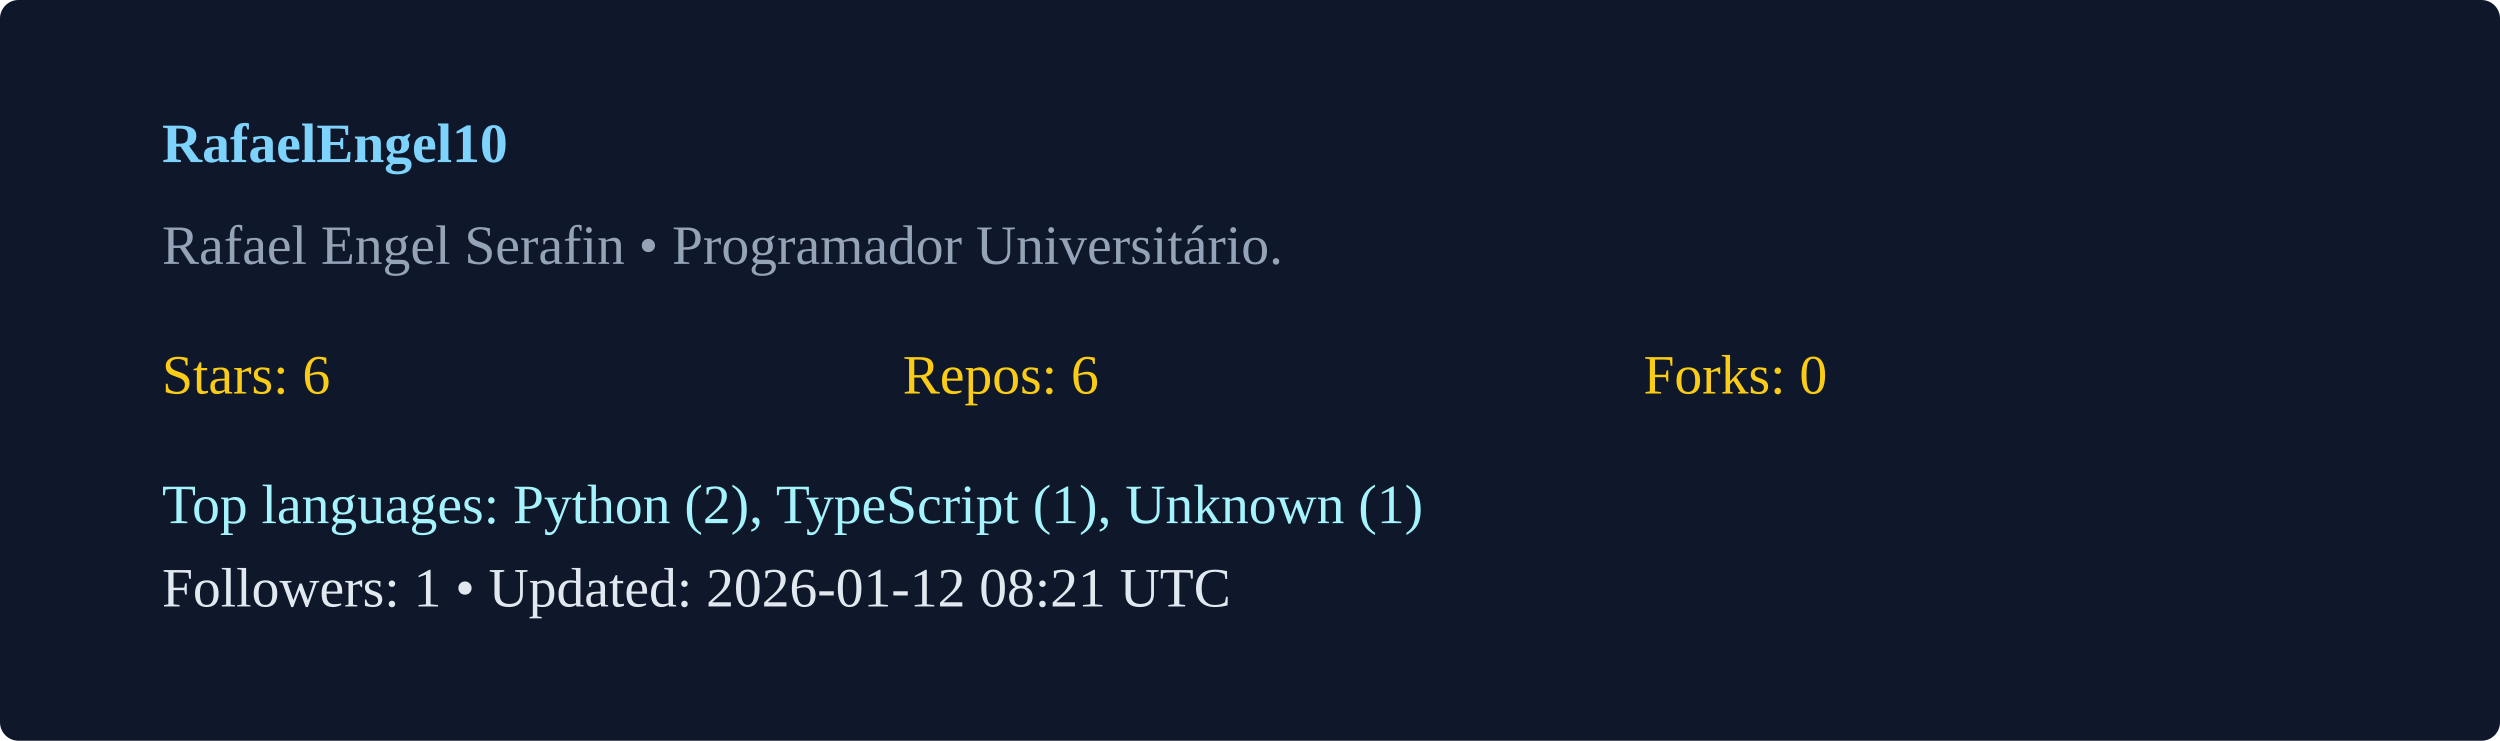
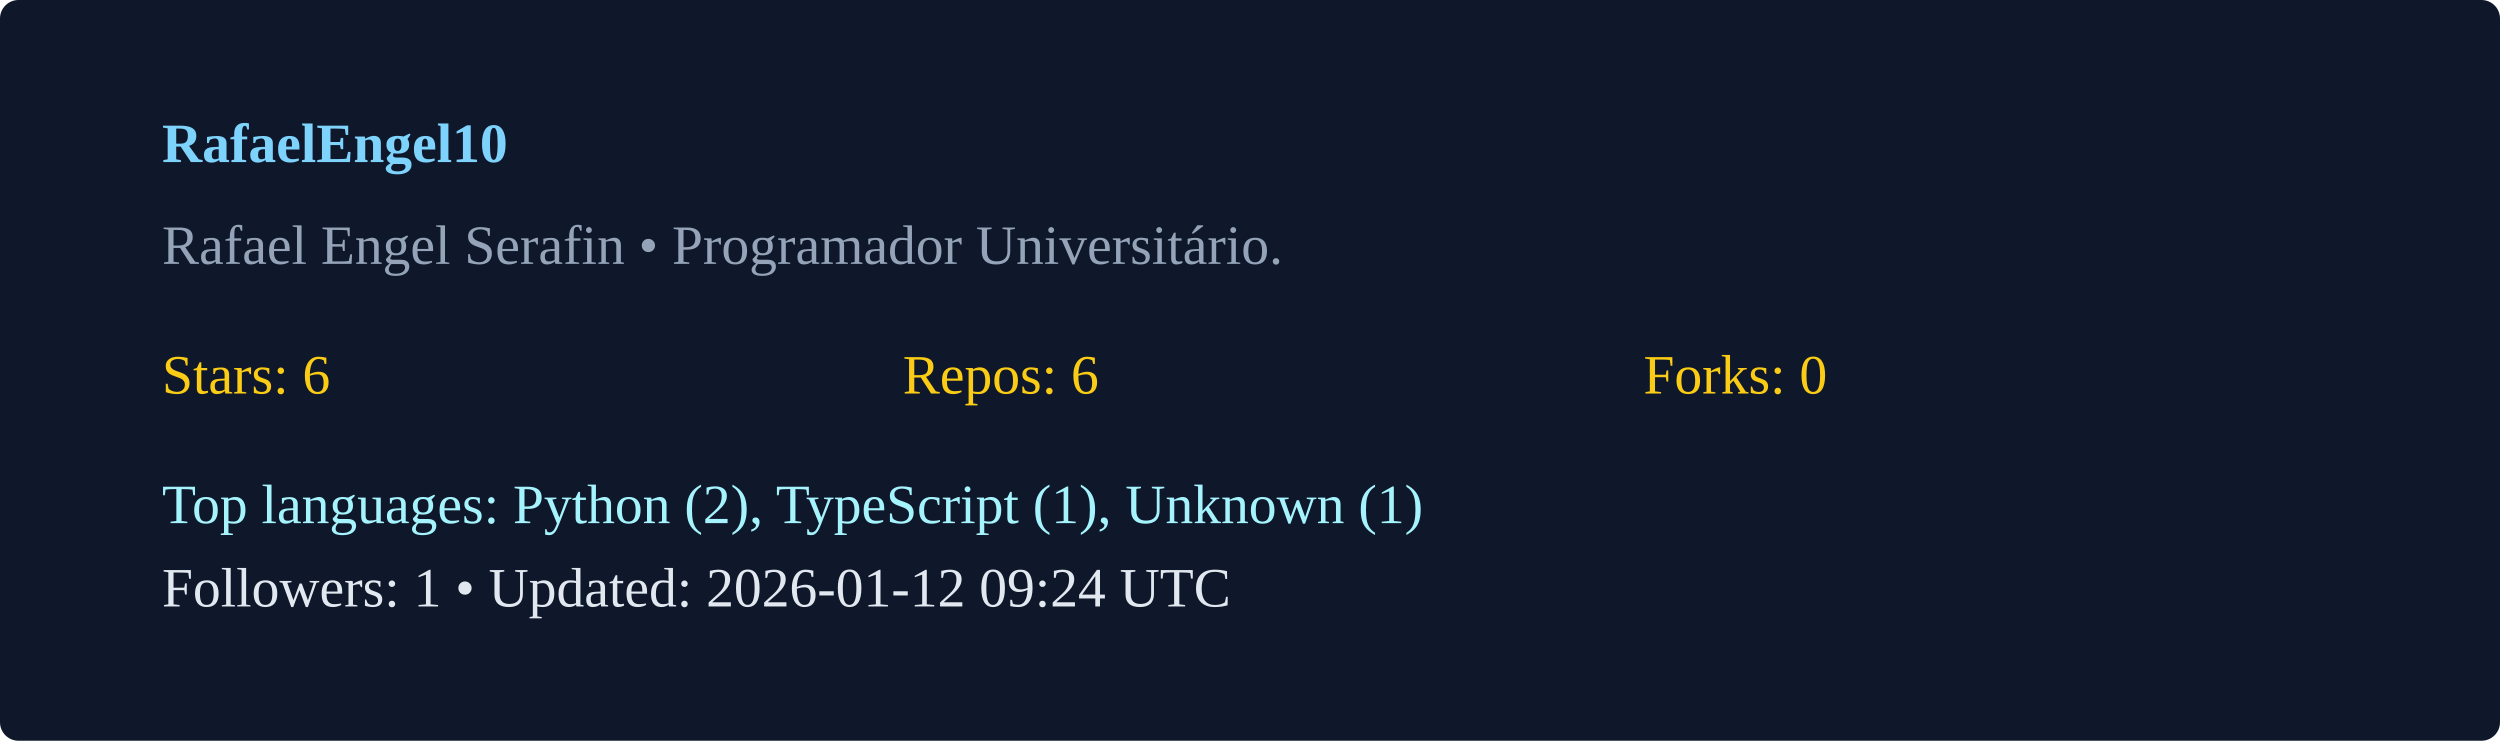
<svg xmlns="http://www.w3.org/2000/svg" width="540" height="160" viewBox="0 0 540 160">
  <rect width="100%" height="100%" rx="4" fill="#0f172a" />
  <g transform="translate(35,35)">
    <text x="0" y="0" fill="#7dd3fc" font-weight="600">RafaelEngel10</text>
    <text x="0" y="22" fill="#94a3b8">Rafael Engel Serafin  • Programador Universitário. </text>
    <g transform="translate(0,50)">
      <text x="0" y="0" fill="#facc15">Stars: 6</text>
      <text x="160" y="0" fill="#facc15">Repos: 6</text>
      <text x="320" y="0" fill="#facc15">Forks: 0</text>
      <text x="0" y="28" fill="#a5f3fc">Top languages: Python (2), TypeScript (1), Unknown (1)</text>
-       <text x="0" y="46" fill="#e2e8f0">Followers: 1 • Updated: 2026-01-12 08:21 UTC</text>
+       <text x="0" y="46" fill="#e2e8f0">Followers: 1 • Updated: 2026-01-12 09:24 UTC</text>
    </g>
  </g>
</svg>
